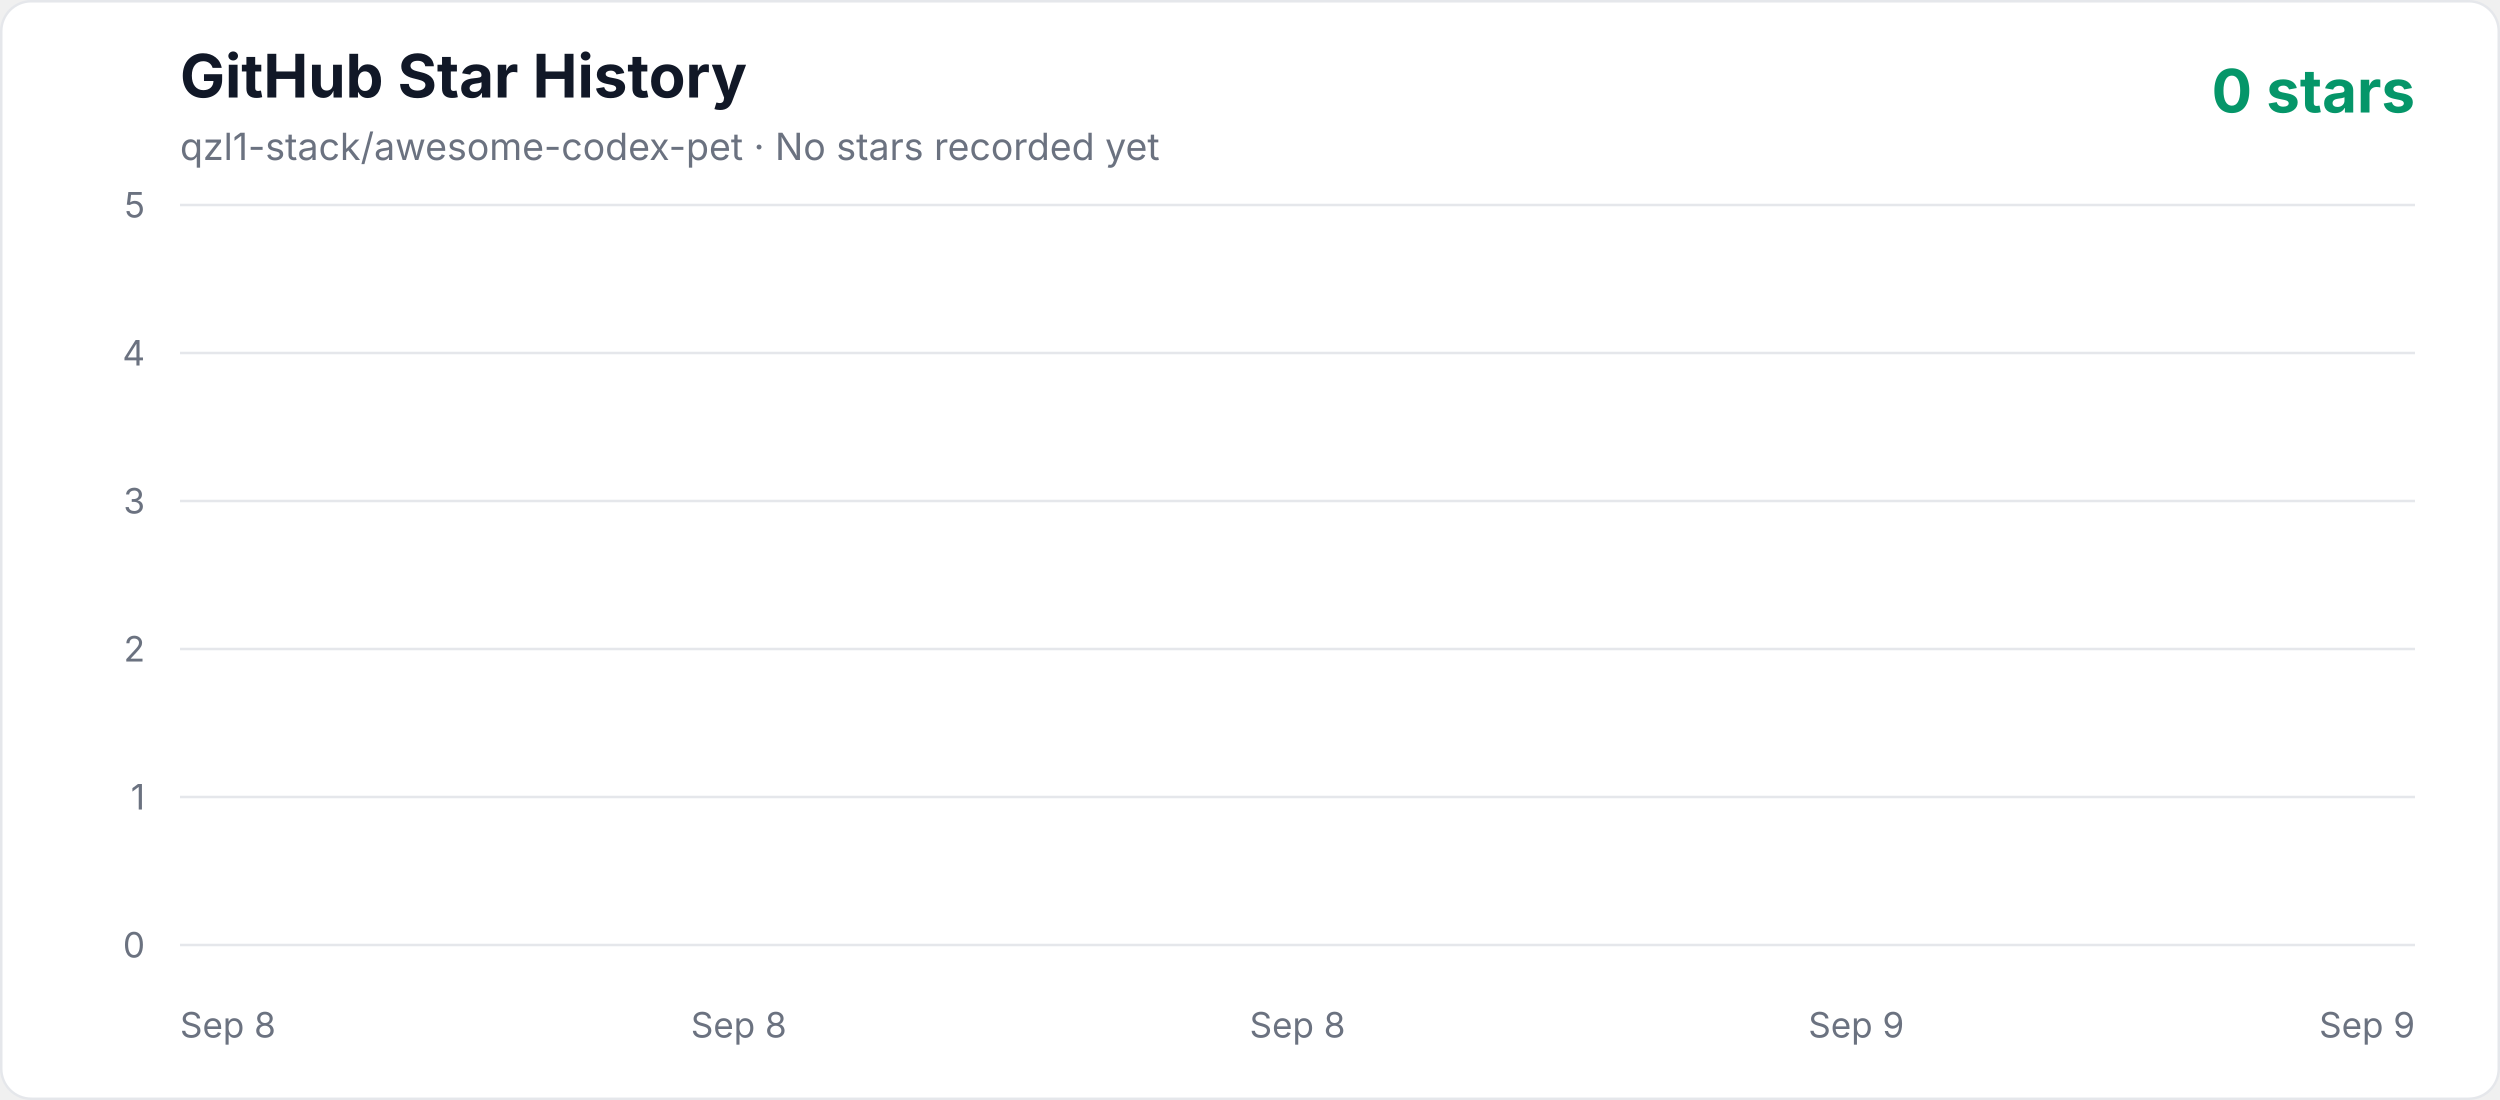
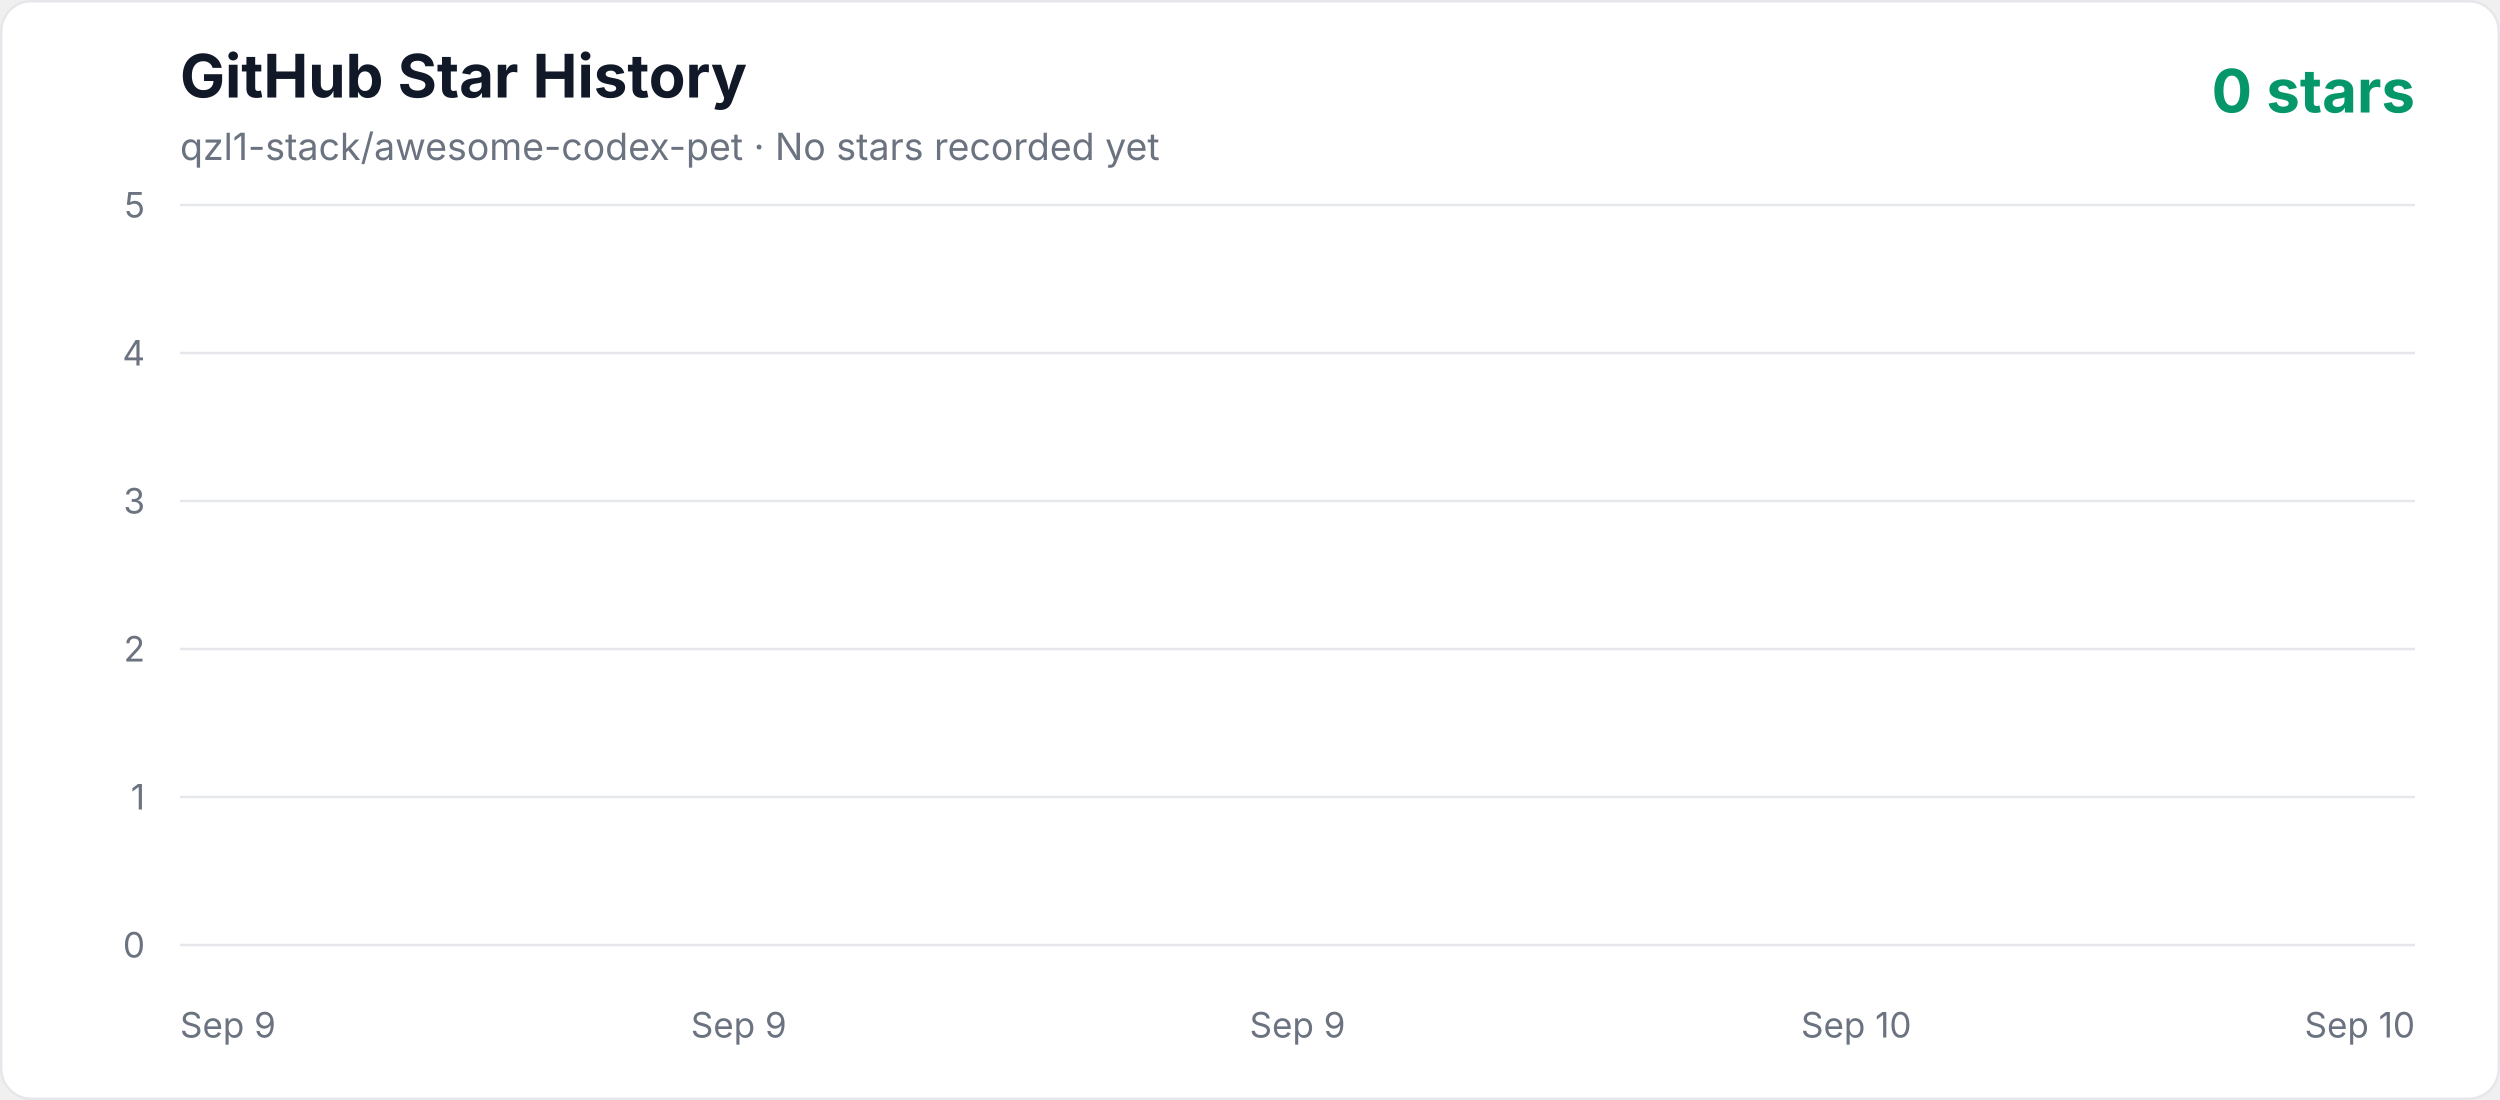
<svg xmlns="http://www.w3.org/2000/svg" width="1000" height="440" viewBox="0 0 1000 440" role="img" aria-labelledby="title description">
  <defs>
    <linearGradient id="area" x1="0" y1="0" x2="0" y2="1">
      <stop offset="0%" stop-color="#10b981" stop-opacity="0.3" />
      <stop offset="100%" stop-color="#10b981" stop-opacity="0.02" />
    </linearGradient>
    <style>
      .axis { fill: #6b7280; font: 14px -apple-system, BlinkMacSystemFont, "Segoe UI", sans-serif; }
      .title { fill: #111827; font: 700 24px -apple-system, BlinkMacSystemFont, "Segoe UI", sans-serif; }
      .subtitle { fill: #6b7280; font: 15px -apple-system, BlinkMacSystemFont, "Segoe UI", sans-serif; }
      .count { fill: #059669; font: 700 24px -apple-system, BlinkMacSystemFont, "Segoe UI", sans-serif; }
    </style>
  </defs>
  <rect x="0.5" y="0.5" width="999" height="439" rx="12" fill="#ffffff" stroke="#e5e7eb" />
  <text x="72" y="39" class="title">GitHub Star History</text>
  <text x="72" y="64" class="subtitle">qzl1-stack/awesome-codex-pet · No stars recorded yet</text>
  <text x="966" y="45" text-anchor="end" class="count">0 stars</text>
  <line x1="72" y1="378" x2="966" y2="378" stroke="#e5e7eb" stroke-width="1" />
  <text x="58" y="383" text-anchor="end" class="axis">0</text>
  <line x1="72" y1="318.8" x2="966" y2="318.8" stroke="#e5e7eb" stroke-width="1" />
  <text x="58" y="323.8" text-anchor="end" class="axis">1</text>
  <line x1="72" y1="259.6" x2="966" y2="259.6" stroke="#e5e7eb" stroke-width="1" />
  <text x="58" y="264.6" text-anchor="end" class="axis">2</text>
  <line x1="72" y1="200.4" x2="966" y2="200.4" stroke="#e5e7eb" stroke-width="1" />
  <text x="58" y="205.4" text-anchor="end" class="axis">3</text>
  <line x1="72" y1="141.2" x2="966" y2="141.2" stroke="#e5e7eb" stroke-width="1" />
  <text x="58" y="146.2" text-anchor="end" class="axis">4</text>
  <line x1="72" y1="82" x2="966" y2="82" stroke="#e5e7eb" stroke-width="1" />
  <text x="58" y="87" text-anchor="end" class="axis">5</text>
-   <text x="72" y="415" text-anchor="start" class="axis">Sep 8</text>
-   <text x="295.5" y="415" text-anchor="middle" class="axis">Sep 8</text>
-   <text x="519" y="415" text-anchor="middle" class="axis">Sep 8</text>
-   <text x="742.5" y="415" text-anchor="middle" class="axis">Sep 9</text>
-   <text x="966" y="415" text-anchor="end" class="axis">Sep 9</text>
+   <text x="72" y="415" text-anchor="start" class="axis">Sep 9</text>
+   <text x="295.5" y="415" text-anchor="middle" class="axis">Sep 9</text>
+   <text x="519" y="415" text-anchor="middle" class="axis">Sep 9</text>
+   <text x="742.5" y="415" text-anchor="middle" class="axis">Sep 10</text>
+   <text x="966" y="415" text-anchor="end" class="axis">Sep 10</text>
  <polygon points="72,378 966.00,378" fill="url(#area)" />
  <polyline points="72,378" fill="none" stroke="#10b981" stroke-width="4" stroke-linecap="round" stroke-linejoin="round" />
</svg>
